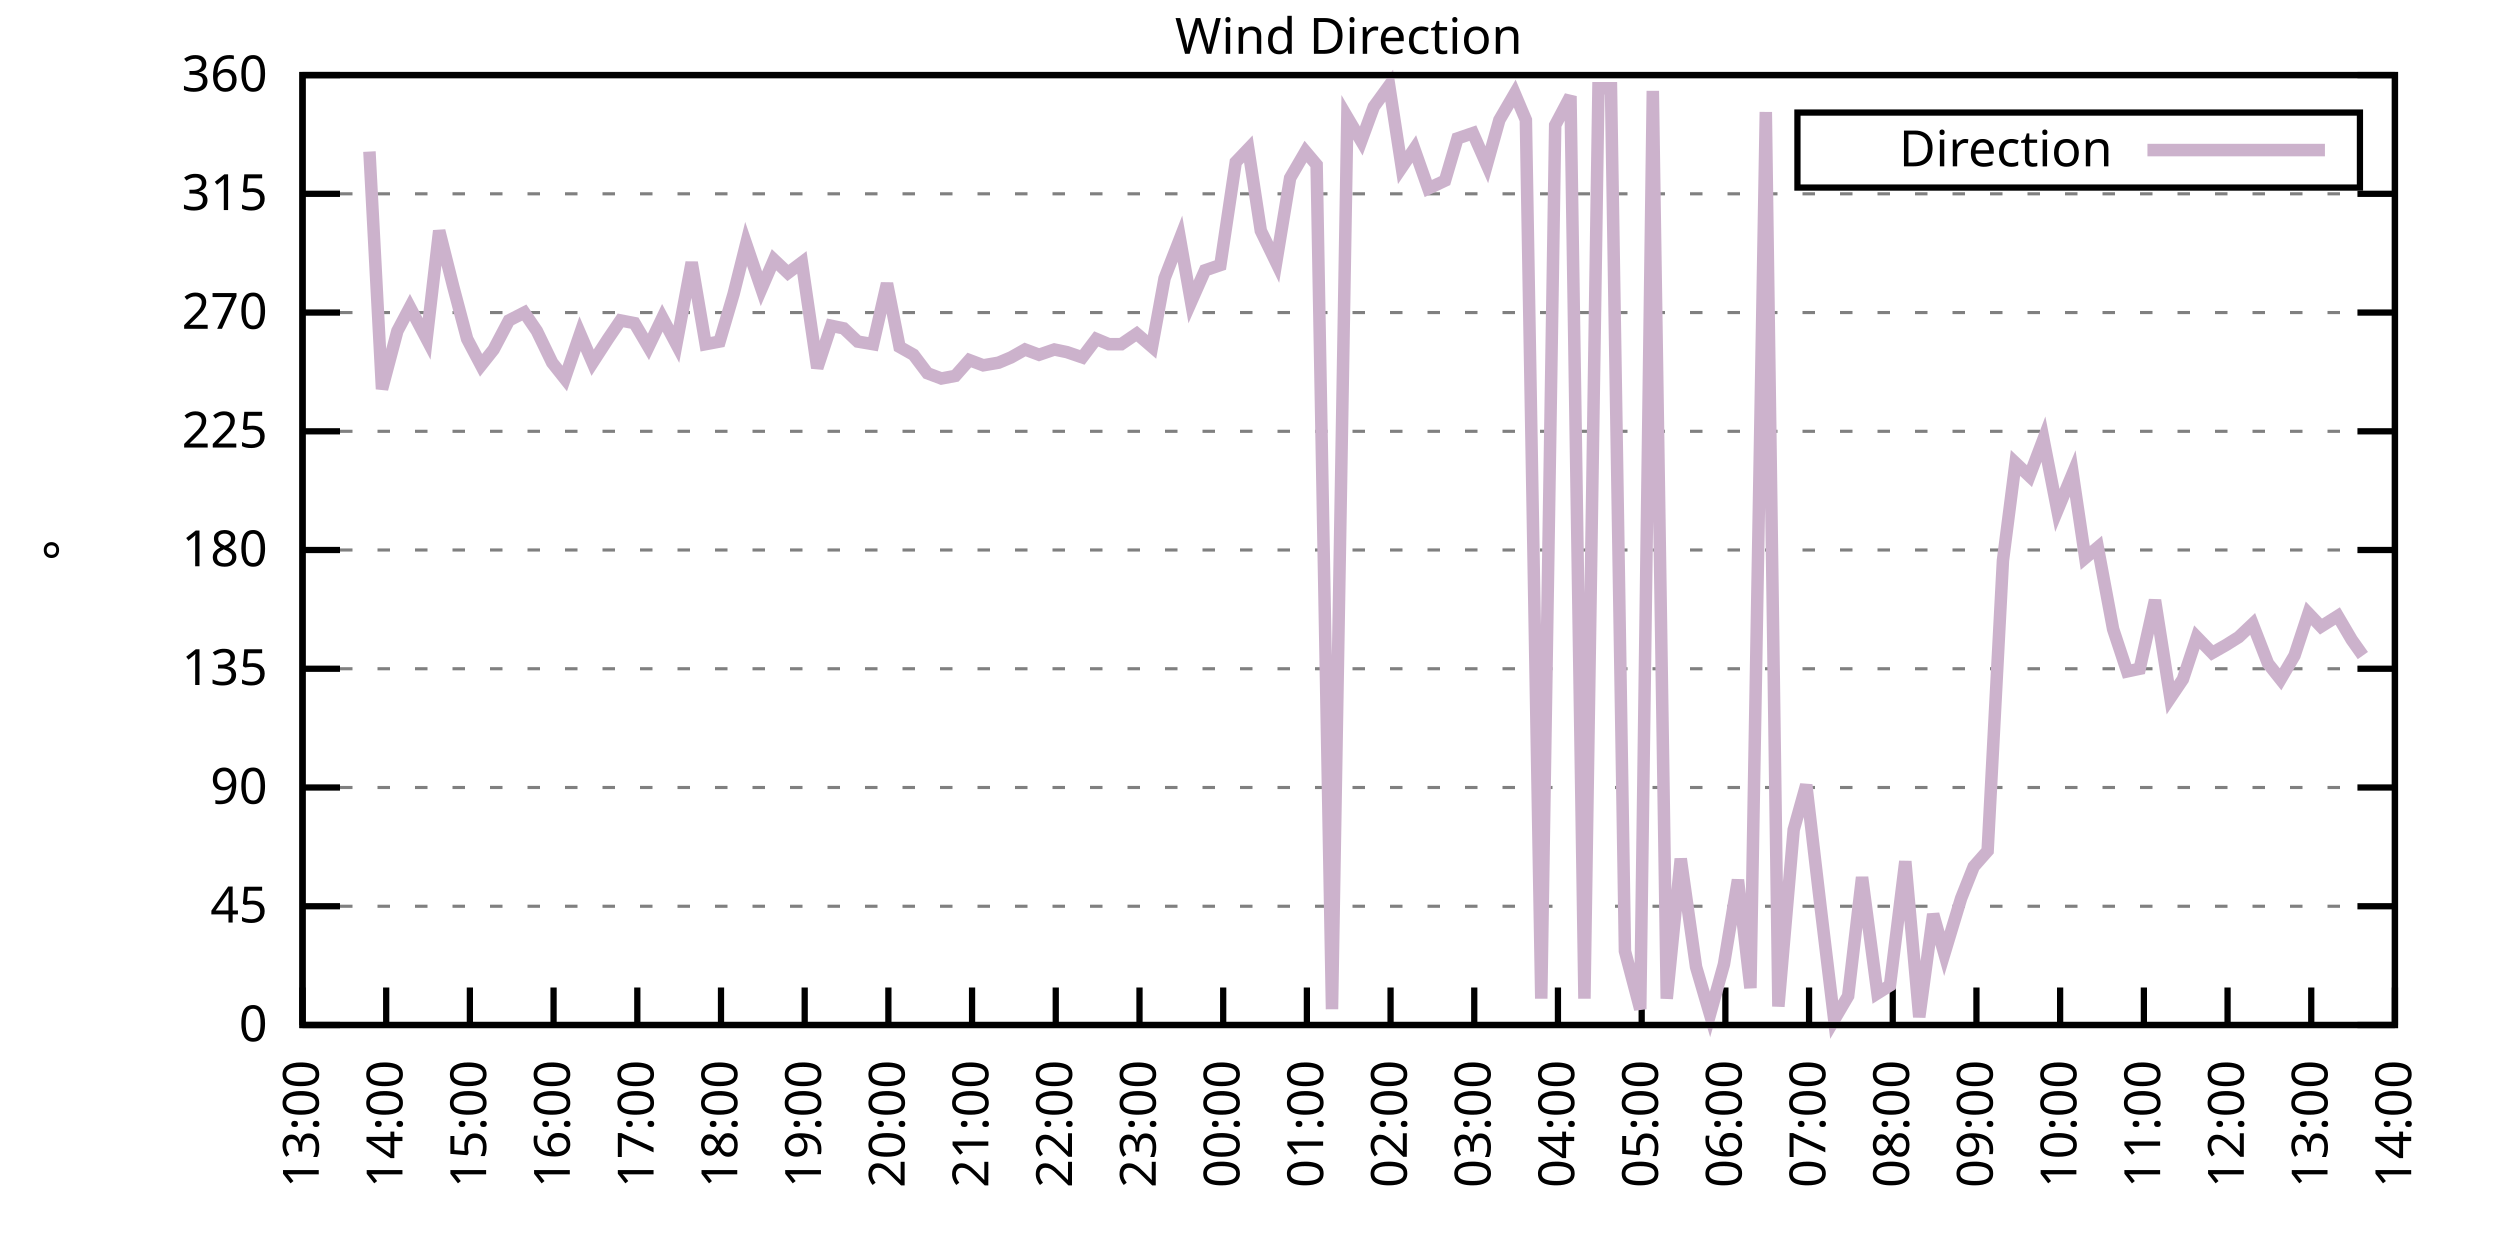
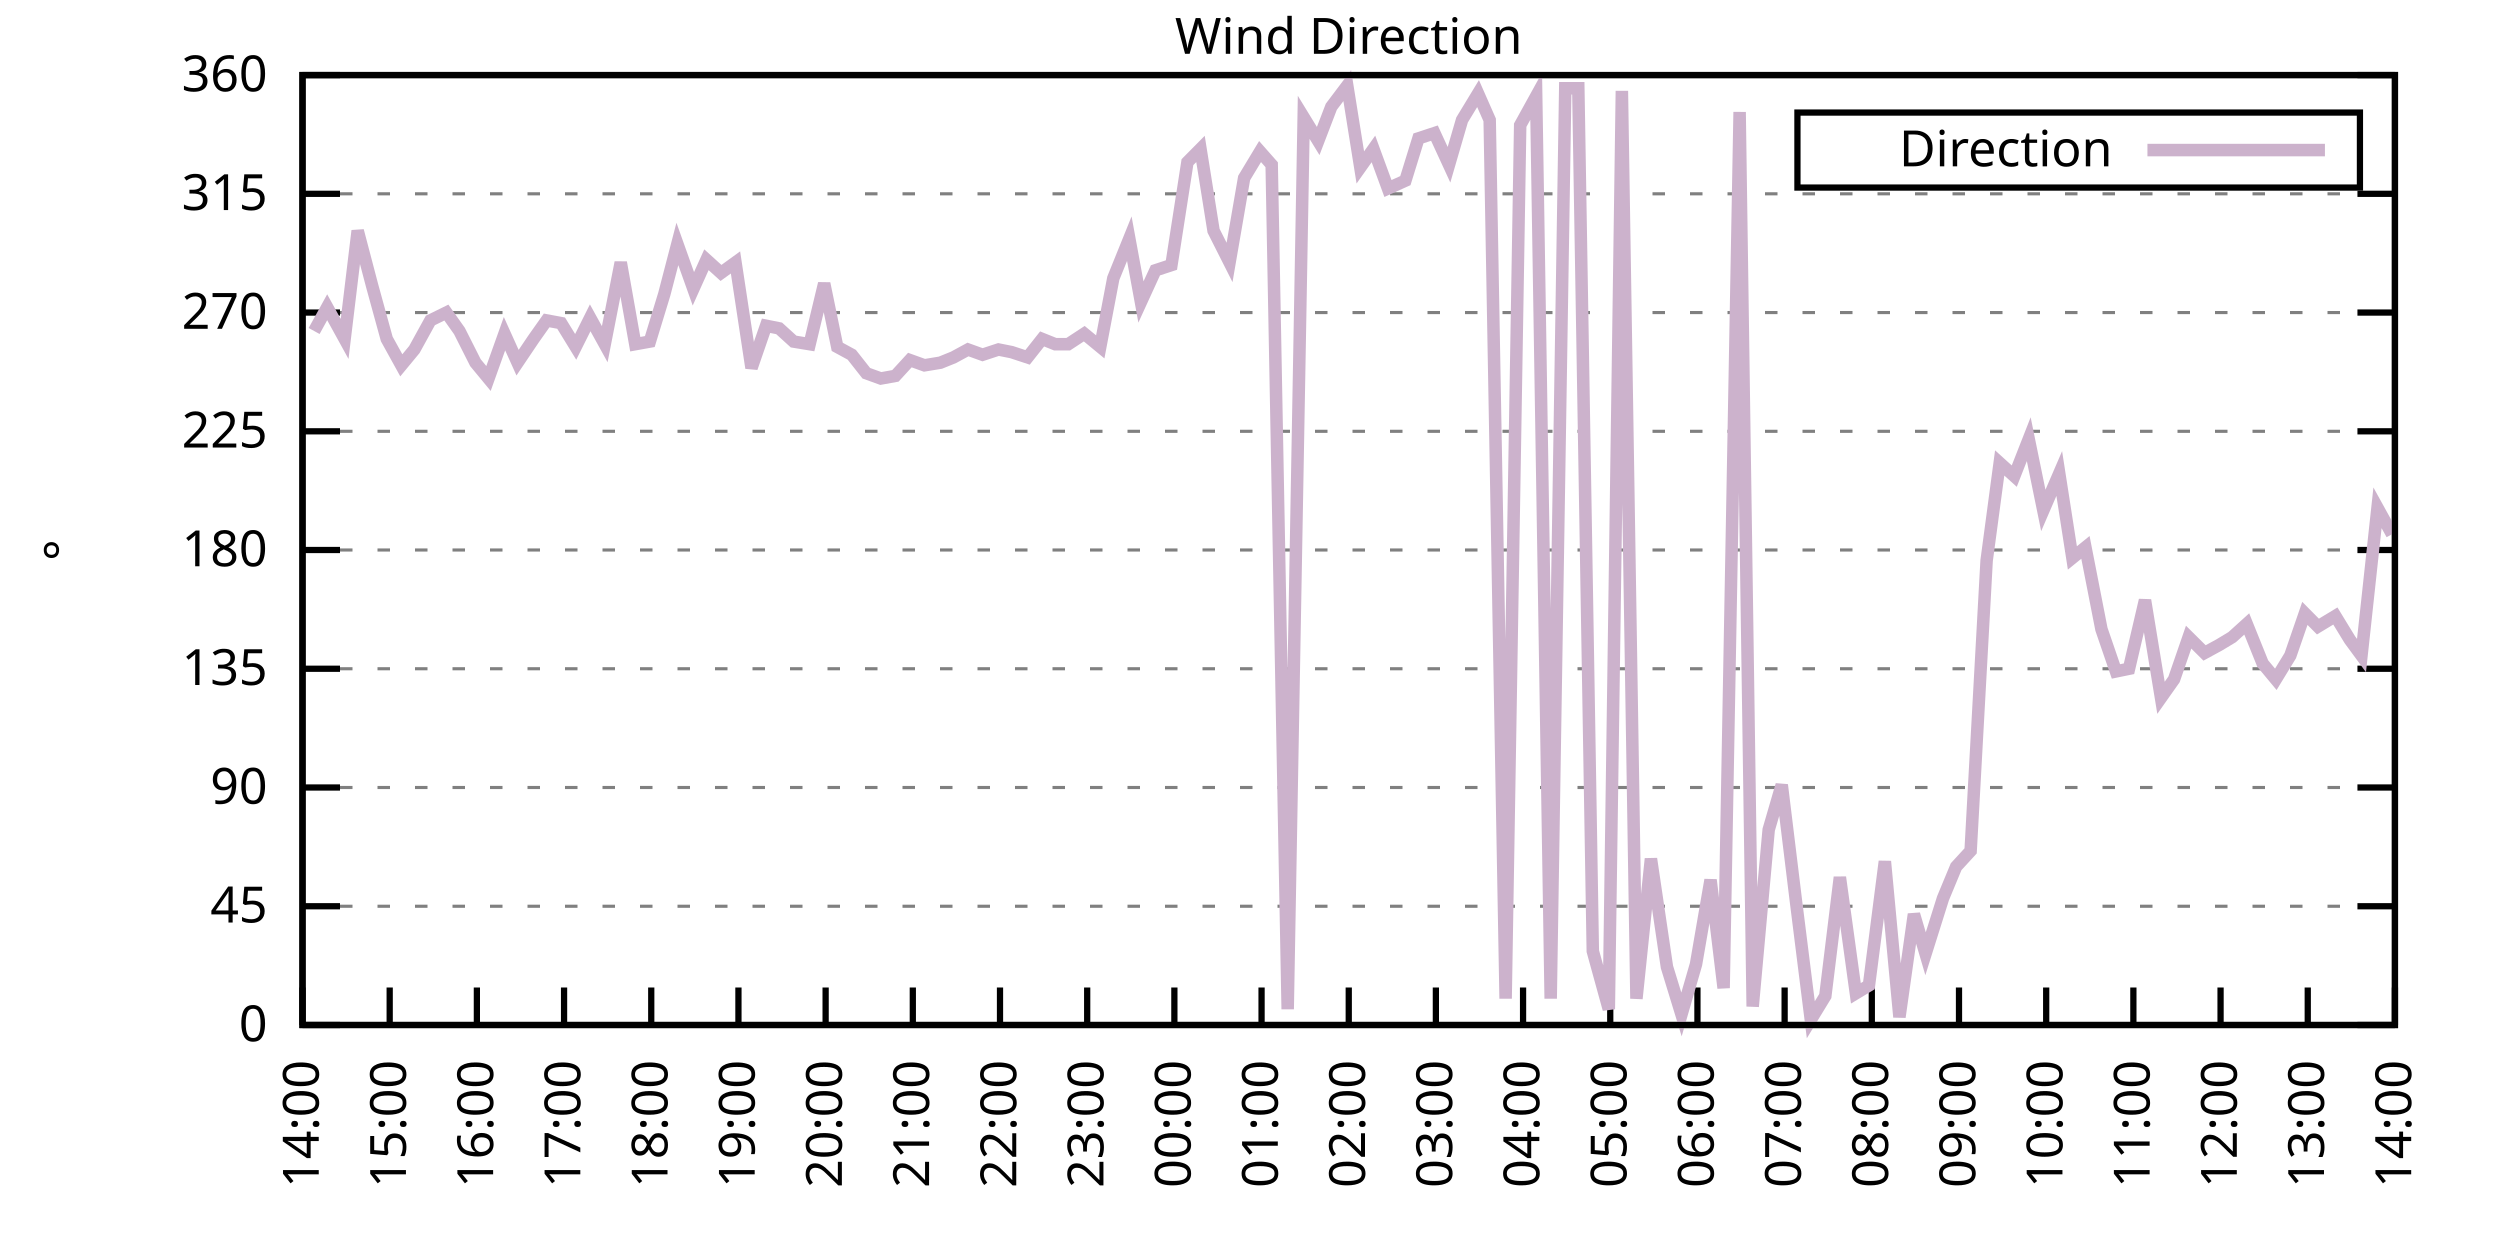
<svg xmlns="http://www.w3.org/2000/svg" xmlns:xlink="http://www.w3.org/1999/xlink" width="400" height="200" viewBox="0 0 400 200">
  <g id="gnuplot_canvas">
    <rect x="0" y="0" width="400" height="200" fill="none" />
    <defs>
      <circle id="gpDot" r="0.5" stroke-width="0.5" stroke="currentColor" />
      <path id="gpPt0" stroke-width="0.333" stroke="currentColor" d="M-1,0 h2 M0,-1 v2" />
      <path id="gpPt1" stroke-width="0.333" stroke="currentColor" d="M-1,-1 L1,1 M1,-1 L-1,1" />
      <path id="gpPt2" stroke-width="0.333" stroke="currentColor" d="M-1,0 L1,0 M0,-1 L0,1 M-1,-1 L1,1 M-1,1 L1,-1" />
      <rect id="gpPt3" stroke-width="0.333" stroke="currentColor" x="-1" y="-1" width="2" height="2" />
      <rect id="gpPt4" stroke-width="0.333" stroke="currentColor" fill="currentColor" x="-1" y="-1" width="2" height="2" />
      <circle id="gpPt5" stroke-width="0.333" stroke="currentColor" cx="0" cy="0" r="1" />
      <use xlink:href="#gpPt5" id="gpPt6" fill="currentColor" stroke="none" />
      <path id="gpPt7" stroke-width="0.333" stroke="currentColor" d="M0,-1.33 L-1.33,0.67 L1.33,0.67 z" />
      <use xlink:href="#gpPt7" id="gpPt8" fill="currentColor" stroke="none" />
      <use xlink:href="#gpPt7" id="gpPt9" stroke="currentColor" transform="rotate(180)" />
      <use xlink:href="#gpPt9" id="gpPt10" fill="currentColor" stroke="none" />
      <use xlink:href="#gpPt3" id="gpPt11" stroke="currentColor" transform="rotate(45)" />
      <use xlink:href="#gpPt11" id="gpPt12" fill="currentColor" stroke="none" />
      <path id="gpPt13" stroke-width="0.333" stroke="currentColor" d="M0,1.330 L1.265,0.411 L0.782,-1.067 L-0.782,-1.076 L-1.265,0.411 z" />
      <use xlink:href="#gpPt13" id="gpPt14" fill="currentColor" stroke="none" />
      <filter id="textbox" filterUnits="objectBoundingBox" x="0" y="0" height="1" width="1">
        <feFlood flood-color="white" flood-opacity="1" result="bgnd" />
        <feComposite in="SourceGraphic" in2="bgnd" operator="atop" />
      </filter>
      <filter id="greybox" filterUnits="objectBoundingBox" x="0" y="0" height="1" width="1">
        <feFlood flood-color="lightgrey" flood-opacity="1" result="grey" />
        <feComposite in="SourceGraphic" in2="grey" operator="atop" />
      </filter>
    </defs>
    <g fill="none" color="white" stroke="currentColor" stroke-width="1.00" stroke-linecap="butt" stroke-linejoin="miter">
</g>
    <g fill="none" color="black" stroke="currentColor" stroke-width="1.00" stroke-linecap="butt" stroke-linejoin="miter">
      <g stroke="none" shape-rendering="crispEdges">
        <polygon fill="rgb(255, 255, 255)" points="48.40,164.00 383.18,164.00 383.18,12.02 48.40,12.02 " />
      </g>
    </g>
    <g fill="none" color="black" stroke="currentColor" stroke-width="1.00" stroke-linecap="butt" stroke-linejoin="miter">
</g>
    <g fill="none" color="black" stroke="black" stroke-width="0.50" stroke-linecap="butt" stroke-linejoin="miter">
</g>
    <g fill="none" color="gray" stroke="currentColor" stroke-width="0.50" stroke-linecap="butt" stroke-linejoin="miter">
      <path stroke="gray" stroke-dasharray="2,4" class="gridline" d="M48.40,164.00 L383.19,164.00  " />
    </g>
    <g fill="none" color="gray" stroke="gray" stroke-width="1.00" stroke-linecap="butt" stroke-linejoin="miter">
</g>
    <g fill="none" color="black" stroke="currentColor" stroke-width="1.00" stroke-linecap="butt" stroke-linejoin="miter">
      <path stroke="black" d="M48.40,164.00 L54.40,164.00 M383.19,164.00 L377.19,164.00  " />
      <g transform="translate(42.80,166.60)" stroke="none" fill="black" font-family="Sans" font-size="8.00" text-anchor="end">
        <text>
          <tspan font-family="Sans"> 0</tspan>
        </text>
      </g>
    </g>
    <g fill="none" color="black" stroke="currentColor" stroke-width="1.00" stroke-linecap="butt" stroke-linejoin="miter">
</g>
    <g fill="none" color="black" stroke="black" stroke-width="0.50" stroke-linecap="butt" stroke-linejoin="miter">
</g>
    <g fill="none" color="gray" stroke="currentColor" stroke-width="0.50" stroke-linecap="butt" stroke-linejoin="miter">
      <path stroke="gray" stroke-dasharray="2,4" class="gridline" d="M48.40,145.00 L383.19,145.00  " />
    </g>
    <g fill="none" color="gray" stroke="gray" stroke-width="1.00" stroke-linecap="butt" stroke-linejoin="miter">
</g>
    <g fill="none" color="black" stroke="currentColor" stroke-width="1.00" stroke-linecap="butt" stroke-linejoin="miter">
      <path stroke="black" d="M48.40,145.00 L54.40,145.00 M383.19,145.00 L377.19,145.00  " />
      <g transform="translate(42.80,147.60)" stroke="none" fill="black" font-family="Sans" font-size="8.00" text-anchor="end">
        <text>
          <tspan font-family="Sans"> 45</tspan>
        </text>
      </g>
    </g>
    <g fill="none" color="black" stroke="currentColor" stroke-width="1.00" stroke-linecap="butt" stroke-linejoin="miter">
</g>
    <g fill="none" color="black" stroke="black" stroke-width="0.50" stroke-linecap="butt" stroke-linejoin="miter">
</g>
    <g fill="none" color="gray" stroke="currentColor" stroke-width="0.50" stroke-linecap="butt" stroke-linejoin="miter">
      <path stroke="gray" stroke-dasharray="2,4" class="gridline" d="M48.40,126.00 L383.19,126.00  " />
    </g>
    <g fill="none" color="gray" stroke="gray" stroke-width="1.00" stroke-linecap="butt" stroke-linejoin="miter">
</g>
    <g fill="none" color="black" stroke="currentColor" stroke-width="1.00" stroke-linecap="butt" stroke-linejoin="miter">
      <path stroke="black" d="M48.40,126.00 L54.40,126.00 M383.19,126.00 L377.19,126.00  " />
      <g transform="translate(42.80,128.60)" stroke="none" fill="black" font-family="Sans" font-size="8.00" text-anchor="end">
        <text>
          <tspan font-family="Sans"> 90</tspan>
        </text>
      </g>
    </g>
    <g fill="none" color="black" stroke="currentColor" stroke-width="1.00" stroke-linecap="butt" stroke-linejoin="miter">
</g>
    <g fill="none" color="black" stroke="black" stroke-width="0.50" stroke-linecap="butt" stroke-linejoin="miter">
</g>
    <g fill="none" color="gray" stroke="currentColor" stroke-width="0.50" stroke-linecap="butt" stroke-linejoin="miter">
      <path stroke="gray" stroke-dasharray="2,4" class="gridline" d="M48.40,107.00 L383.19,107.00  " />
    </g>
    <g fill="none" color="gray" stroke="gray" stroke-width="1.00" stroke-linecap="butt" stroke-linejoin="miter">
</g>
    <g fill="none" color="black" stroke="currentColor" stroke-width="1.00" stroke-linecap="butt" stroke-linejoin="miter">
      <path stroke="black" d="M48.40,107.00 L54.40,107.00 M383.19,107.00 L377.19,107.00  " />
      <g transform="translate(42.80,109.60)" stroke="none" fill="black" font-family="Sans" font-size="8.00" text-anchor="end">
        <text>
          <tspan font-family="Sans"> 135</tspan>
        </text>
      </g>
    </g>
    <g fill="none" color="black" stroke="currentColor" stroke-width="1.00" stroke-linecap="butt" stroke-linejoin="miter">
</g>
    <g fill="none" color="black" stroke="black" stroke-width="0.50" stroke-linecap="butt" stroke-linejoin="miter">
</g>
    <g fill="none" color="gray" stroke="currentColor" stroke-width="0.50" stroke-linecap="butt" stroke-linejoin="miter">
      <path stroke="gray" stroke-dasharray="2,4" class="gridline" d="M48.40,88.00 L383.19,88.00  " />
    </g>
    <g fill="none" color="gray" stroke="gray" stroke-width="1.00" stroke-linecap="butt" stroke-linejoin="miter">
</g>
    <g fill="none" color="black" stroke="currentColor" stroke-width="1.00" stroke-linecap="butt" stroke-linejoin="miter">
      <path stroke="black" d="M48.40,88.00 L54.40,88.00 M383.19,88.00 L377.19,88.00  " />
      <g transform="translate(42.80,90.60)" stroke="none" fill="black" font-family="Sans" font-size="8.00" text-anchor="end">
        <text>
          <tspan font-family="Sans"> 180</tspan>
        </text>
      </g>
    </g>
    <g fill="none" color="black" stroke="currentColor" stroke-width="1.00" stroke-linecap="butt" stroke-linejoin="miter">
</g>
    <g fill="none" color="black" stroke="black" stroke-width="0.50" stroke-linecap="butt" stroke-linejoin="miter">
</g>
    <g fill="none" color="gray" stroke="currentColor" stroke-width="0.50" stroke-linecap="butt" stroke-linejoin="miter">
      <path stroke="gray" stroke-dasharray="2,4" class="gridline" d="M48.40,69.01 L383.19,69.01  " />
    </g>
    <g fill="none" color="gray" stroke="gray" stroke-width="1.00" stroke-linecap="butt" stroke-linejoin="miter">
</g>
    <g fill="none" color="black" stroke="currentColor" stroke-width="1.00" stroke-linecap="butt" stroke-linejoin="miter">
      <path stroke="black" d="M48.40,69.01 L54.40,69.01 M383.19,69.01 L377.19,69.01  " />
      <g transform="translate(42.80,71.61)" stroke="none" fill="black" font-family="Sans" font-size="8.00" text-anchor="end">
        <text>
          <tspan font-family="Sans"> 225</tspan>
        </text>
      </g>
    </g>
    <g fill="none" color="black" stroke="currentColor" stroke-width="1.00" stroke-linecap="butt" stroke-linejoin="miter">
</g>
    <g fill="none" color="black" stroke="black" stroke-width="0.50" stroke-linecap="butt" stroke-linejoin="miter">
</g>
    <g fill="none" color="gray" stroke="currentColor" stroke-width="0.50" stroke-linecap="butt" stroke-linejoin="miter">
      <path stroke="gray" stroke-dasharray="2,4" class="gridline" d="M48.40,50.01 L383.19,50.01  " />
    </g>
    <g fill="none" color="gray" stroke="gray" stroke-width="1.00" stroke-linecap="butt" stroke-linejoin="miter">
</g>
    <g fill="none" color="black" stroke="currentColor" stroke-width="1.00" stroke-linecap="butt" stroke-linejoin="miter">
      <path stroke="black" d="M48.40,50.01 L54.40,50.01 M383.19,50.01 L377.19,50.01  " />
      <g transform="translate(42.80,52.61)" stroke="none" fill="black" font-family="Sans" font-size="8.00" text-anchor="end">
        <text>
          <tspan font-family="Sans"> 270</tspan>
        </text>
      </g>
    </g>
    <g fill="none" color="black" stroke="currentColor" stroke-width="1.00" stroke-linecap="butt" stroke-linejoin="miter">
</g>
    <g fill="none" color="black" stroke="black" stroke-width="0.50" stroke-linecap="butt" stroke-linejoin="miter">
</g>
    <g fill="none" color="gray" stroke="currentColor" stroke-width="0.50" stroke-linecap="butt" stroke-linejoin="miter">
      <path stroke="gray" stroke-dasharray="2,4" class="gridline" d="M48.40,31.01 L383.19,31.01  " />
    </g>
    <g fill="none" color="gray" stroke="gray" stroke-width="1.00" stroke-linecap="butt" stroke-linejoin="miter">
</g>
    <g fill="none" color="black" stroke="currentColor" stroke-width="1.00" stroke-linecap="butt" stroke-linejoin="miter">
      <path stroke="black" d="M48.40,31.01 L54.40,31.01 M383.19,31.01 L377.19,31.01  " />
      <g transform="translate(42.80,33.61)" stroke="none" fill="black" font-family="Sans" font-size="8.00" text-anchor="end">
        <text>
          <tspan font-family="Sans"> 315</tspan>
        </text>
      </g>
    </g>
    <g fill="none" color="black" stroke="currentColor" stroke-width="1.00" stroke-linecap="butt" stroke-linejoin="miter">
</g>
    <g fill="none" color="black" stroke="black" stroke-width="0.50" stroke-linecap="butt" stroke-linejoin="miter">
</g>
    <g fill="none" color="gray" stroke="currentColor" stroke-width="0.50" stroke-linecap="butt" stroke-linejoin="miter">
      <path stroke="gray" stroke-dasharray="2,4" class="gridline" d="M48.40,12.01 L383.19,12.01  " />
    </g>
    <g fill="none" color="gray" stroke="gray" stroke-width="1.00" stroke-linecap="butt" stroke-linejoin="miter">
</g>
    <g fill="none" color="black" stroke="currentColor" stroke-width="1.00" stroke-linecap="butt" stroke-linejoin="miter">
      <path stroke="black" d="M48.40,12.01 L54.40,12.01 M383.19,12.01 L377.19,12.01  " />
      <g transform="translate(42.80,14.61)" stroke="none" fill="black" font-family="Sans" font-size="8.00" text-anchor="end">
        <text>
          <tspan font-family="Sans"> 360</tspan>
        </text>
      </g>
    </g>
    <g fill="none" color="black" stroke="currentColor" stroke-width="1.00" stroke-linecap="butt" stroke-linejoin="miter">
      <path stroke="black" d="M48.40,164.00 L48.40,158.00  " />
      <g transform="translate(51.00,169.60) rotate(270.00)" stroke="none" fill="black" font-family="Sans" font-size="8.00" text-anchor="end">
        <text>
-           <tspan font-family="Sans">13:00</tspan>
-         </text>
-       </g>
-     </g>
-     <g fill="none" color="black" stroke="currentColor" stroke-width="1.00" stroke-linecap="butt" stroke-linejoin="miter">
-       <path stroke="black" d="M61.79,164.00 L61.79,158.00  " />
-       <g transform="translate(64.39,169.60) rotate(270.00)" stroke="none" fill="black" font-family="Sans" font-size="8.00" text-anchor="end">
-         <text>
          <tspan font-family="Sans">14:00</tspan>
        </text>
      </g>
    </g>
    <g fill="none" color="black" stroke="currentColor" stroke-width="1.00" stroke-linecap="butt" stroke-linejoin="miter">
-       <path stroke="black" d="M75.18,164.00 L75.18,158.00  " />
-       <g transform="translate(77.78,169.60) rotate(270.00)" stroke="none" fill="black" font-family="Sans" font-size="8.00" text-anchor="end">
+       <path stroke="black" d="M62.35,164.00 L62.35,158.00  " />
+       <g transform="translate(64.95,169.60) rotate(270.00)" stroke="none" fill="black" font-family="Sans" font-size="8.00" text-anchor="end">
        <text>
          <tspan font-family="Sans">15:00</tspan>
        </text>
      </g>
    </g>
    <g fill="none" color="black" stroke="currentColor" stroke-width="1.00" stroke-linecap="butt" stroke-linejoin="miter">
-       <path stroke="black" d="M88.57,164.00 L88.57,158.00  " />
-       <g transform="translate(91.17,169.60) rotate(270.00)" stroke="none" fill="black" font-family="Sans" font-size="8.00" text-anchor="end">
+       <path stroke="black" d="M76.30,164.00 L76.30,158.00  " />
+       <g transform="translate(78.90,169.60) rotate(270.00)" stroke="none" fill="black" font-family="Sans" font-size="8.00" text-anchor="end">
        <text>
          <tspan font-family="Sans">16:00</tspan>
        </text>
      </g>
    </g>
    <g fill="none" color="black" stroke="currentColor" stroke-width="1.00" stroke-linecap="butt" stroke-linejoin="miter">
-       <path stroke="black" d="M101.97,164.00 L101.97,158.00  " />
-       <g transform="translate(104.57,169.60) rotate(270.00)" stroke="none" fill="black" font-family="Sans" font-size="8.00" text-anchor="end">
+       <path stroke="black" d="M90.25,164.00 L90.25,158.00  " />
+       <g transform="translate(92.85,169.60) rotate(270.00)" stroke="none" fill="black" font-family="Sans" font-size="8.00" text-anchor="end">
        <text>
          <tspan font-family="Sans">17:00</tspan>
        </text>
      </g>
    </g>
    <g fill="none" color="black" stroke="currentColor" stroke-width="1.00" stroke-linecap="butt" stroke-linejoin="miter">
-       <path stroke="black" d="M115.36,164.00 L115.36,158.00  " />
-       <g transform="translate(117.96,169.60) rotate(270.00)" stroke="none" fill="black" font-family="Sans" font-size="8.00" text-anchor="end">
+       <path stroke="black" d="M104.20,164.00 L104.20,158.00  " />
+       <g transform="translate(106.80,169.60) rotate(270.00)" stroke="none" fill="black" font-family="Sans" font-size="8.00" text-anchor="end">
        <text>
          <tspan font-family="Sans">18:00</tspan>
        </text>
      </g>
    </g>
    <g fill="none" color="black" stroke="currentColor" stroke-width="1.00" stroke-linecap="butt" stroke-linejoin="miter">
-       <path stroke="black" d="M128.75,164.00 L128.75,158.00  " />
-       <g transform="translate(131.35,169.60) rotate(270.00)" stroke="none" fill="black" font-family="Sans" font-size="8.00" text-anchor="end">
+       <path stroke="black" d="M118.15,164.00 L118.15,158.00  " />
+       <g transform="translate(120.75,169.60) rotate(270.00)" stroke="none" fill="black" font-family="Sans" font-size="8.00" text-anchor="end">
        <text>
          <tspan font-family="Sans">19:00</tspan>
        </text>
      </g>
    </g>
    <g fill="none" color="black" stroke="currentColor" stroke-width="1.00" stroke-linecap="butt" stroke-linejoin="miter">
-       <path stroke="black" d="M142.14,164.00 L142.14,158.00  " />
-       <g transform="translate(144.74,169.60) rotate(270.00)" stroke="none" fill="black" font-family="Sans" font-size="8.00" text-anchor="end">
+       <path stroke="black" d="M132.10,164.00 L132.10,158.00  " />
+       <g transform="translate(134.70,169.60) rotate(270.00)" stroke="none" fill="black" font-family="Sans" font-size="8.00" text-anchor="end">
        <text>
          <tspan font-family="Sans">20:00</tspan>
        </text>
      </g>
    </g>
    <g fill="none" color="black" stroke="currentColor" stroke-width="1.00" stroke-linecap="butt" stroke-linejoin="miter">
-       <path stroke="black" d="M155.53,164.00 L155.53,158.00  " />
-       <g transform="translate(158.13,169.60) rotate(270.00)" stroke="none" fill="black" font-family="Sans" font-size="8.00" text-anchor="end">
+       <path stroke="black" d="M146.05,164.00 L146.05,158.00  " />
+       <g transform="translate(148.65,169.60) rotate(270.00)" stroke="none" fill="black" font-family="Sans" font-size="8.00" text-anchor="end">
        <text>
          <tspan font-family="Sans">21:00</tspan>
        </text>
      </g>
    </g>
    <g fill="none" color="black" stroke="currentColor" stroke-width="1.00" stroke-linecap="butt" stroke-linejoin="miter">
-       <path stroke="black" d="M168.92,164.00 L168.92,158.00  " />
-       <g transform="translate(171.52,169.60) rotate(270.00)" stroke="none" fill="black" font-family="Sans" font-size="8.00" text-anchor="end">
+       <path stroke="black" d="M160.00,164.00 L160.00,158.00  " />
+       <g transform="translate(162.60,169.60) rotate(270.00)" stroke="none" fill="black" font-family="Sans" font-size="8.00" text-anchor="end">
        <text>
          <tspan font-family="Sans">22:00</tspan>
        </text>
      </g>
    </g>
    <g fill="none" color="black" stroke="currentColor" stroke-width="1.00" stroke-linecap="butt" stroke-linejoin="miter">
-       <path stroke="black" d="M182.32,164.00 L182.32,158.00  " />
-       <g transform="translate(184.92,169.60) rotate(270.00)" stroke="none" fill="black" font-family="Sans" font-size="8.00" text-anchor="end">
+       <path stroke="black" d="M173.95,164.00 L173.95,158.00  " />
+       <g transform="translate(176.55,169.60) rotate(270.00)" stroke="none" fill="black" font-family="Sans" font-size="8.00" text-anchor="end">
        <text>
          <tspan font-family="Sans">23:00</tspan>
        </text>
      </g>
    </g>
    <g fill="none" color="black" stroke="currentColor" stroke-width="1.00" stroke-linecap="butt" stroke-linejoin="miter">
-       <path stroke="black" d="M195.71,164.00 L195.71,158.00  " />
-       <g transform="translate(198.31,169.60) rotate(270.00)" stroke="none" fill="black" font-family="Sans" font-size="8.00" text-anchor="end">
+       <path stroke="black" d="M187.90,164.00 L187.90,158.00  " />
+       <g transform="translate(190.50,169.60) rotate(270.00)" stroke="none" fill="black" font-family="Sans" font-size="8.00" text-anchor="end">
        <text>
          <tspan font-family="Sans">00:00</tspan>
        </text>
      </g>
    </g>
    <g fill="none" color="black" stroke="currentColor" stroke-width="1.00" stroke-linecap="butt" stroke-linejoin="miter">
-       <path stroke="black" d="M209.10,164.00 L209.10,158.00  " />
-       <g transform="translate(211.70,169.60) rotate(270.00)" stroke="none" fill="black" font-family="Sans" font-size="8.00" text-anchor="end">
+       <path stroke="black" d="M201.85,164.00 L201.85,158.00  " />
+       <g transform="translate(204.45,169.60) rotate(270.00)" stroke="none" fill="black" font-family="Sans" font-size="8.00" text-anchor="end">
        <text>
          <tspan font-family="Sans">01:00</tspan>
        </text>
      </g>
    </g>
    <g fill="none" color="black" stroke="currentColor" stroke-width="1.00" stroke-linecap="butt" stroke-linejoin="miter">
-       <path stroke="black" d="M222.49,164.00 L222.49,158.00  " />
-       <g transform="translate(225.09,169.60) rotate(270.00)" stroke="none" fill="black" font-family="Sans" font-size="8.00" text-anchor="end">
+       <path stroke="black" d="M215.80,164.00 L215.80,158.00  " />
+       <g transform="translate(218.40,169.60) rotate(270.00)" stroke="none" fill="black" font-family="Sans" font-size="8.00" text-anchor="end">
        <text>
          <tspan font-family="Sans">02:00</tspan>
        </text>
      </g>
    </g>
    <g fill="none" color="black" stroke="currentColor" stroke-width="1.00" stroke-linecap="butt" stroke-linejoin="miter">
-       <path stroke="black" d="M235.88,164.00 L235.88,158.00  " />
-       <g transform="translate(238.48,169.60) rotate(270.00)" stroke="none" fill="black" font-family="Sans" font-size="8.00" text-anchor="end">
+       <path stroke="black" d="M229.74,164.00 L229.74,158.00  " />
+       <g transform="translate(232.34,169.60) rotate(270.00)" stroke="none" fill="black" font-family="Sans" font-size="8.00" text-anchor="end">
        <text>
          <tspan font-family="Sans">03:00</tspan>
        </text>
      </g>
    </g>
    <g fill="none" color="black" stroke="currentColor" stroke-width="1.00" stroke-linecap="butt" stroke-linejoin="miter">
-       <path stroke="black" d="M249.27,164.00 L249.27,158.00  " />
-       <g transform="translate(251.87,169.60) rotate(270.00)" stroke="none" fill="black" font-family="Sans" font-size="8.00" text-anchor="end">
+       <path stroke="black" d="M243.69,164.00 L243.69,158.00  " />
+       <g transform="translate(246.29,169.60) rotate(270.00)" stroke="none" fill="black" font-family="Sans" font-size="8.00" text-anchor="end">
        <text>
          <tspan font-family="Sans">04:00</tspan>
        </text>
      </g>
    </g>
    <g fill="none" color="black" stroke="currentColor" stroke-width="1.00" stroke-linecap="butt" stroke-linejoin="miter">
-       <path stroke="black" d="M262.67,164.00 L262.67,158.00  " />
-       <g transform="translate(265.27,169.60) rotate(270.00)" stroke="none" fill="black" font-family="Sans" font-size="8.00" text-anchor="end">
+       <path stroke="black" d="M257.64,164.00 L257.64,158.00  " />
+       <g transform="translate(260.24,169.60) rotate(270.00)" stroke="none" fill="black" font-family="Sans" font-size="8.00" text-anchor="end">
        <text>
          <tspan font-family="Sans">05:00</tspan>
        </text>
      </g>
    </g>
    <g fill="none" color="black" stroke="currentColor" stroke-width="1.00" stroke-linecap="butt" stroke-linejoin="miter">
-       <path stroke="black" d="M276.06,164.00 L276.06,158.00  " />
-       <g transform="translate(278.66,169.60) rotate(270.00)" stroke="none" fill="black" font-family="Sans" font-size="8.00" text-anchor="end">
+       <path stroke="black" d="M271.59,164.00 L271.59,158.00  " />
+       <g transform="translate(274.19,169.60) rotate(270.00)" stroke="none" fill="black" font-family="Sans" font-size="8.00" text-anchor="end">
        <text>
          <tspan font-family="Sans">06:00</tspan>
        </text>
      </g>
    </g>
    <g fill="none" color="black" stroke="currentColor" stroke-width="1.00" stroke-linecap="butt" stroke-linejoin="miter">
-       <path stroke="black" d="M289.45,164.00 L289.45,158.00  " />
-       <g transform="translate(292.05,169.60) rotate(270.00)" stroke="none" fill="black" font-family="Sans" font-size="8.00" text-anchor="end">
+       <path stroke="black" d="M285.54,164.00 L285.54,158.00  " />
+       <g transform="translate(288.14,169.60) rotate(270.00)" stroke="none" fill="black" font-family="Sans" font-size="8.00" text-anchor="end">
        <text>
          <tspan font-family="Sans">07:00</tspan>
        </text>
      </g>
    </g>
    <g fill="none" color="black" stroke="currentColor" stroke-width="1.00" stroke-linecap="butt" stroke-linejoin="miter">
-       <path stroke="black" d="M302.84,164.00 L302.84,158.00  " />
-       <g transform="translate(305.44,169.60) rotate(270.00)" stroke="none" fill="black" font-family="Sans" font-size="8.00" text-anchor="end">
+       <path stroke="black" d="M299.49,164.00 L299.49,158.00  " />
+       <g transform="translate(302.09,169.60) rotate(270.00)" stroke="none" fill="black" font-family="Sans" font-size="8.00" text-anchor="end">
        <text>
          <tspan font-family="Sans">08:00</tspan>
        </text>
      </g>
    </g>
    <g fill="none" color="black" stroke="currentColor" stroke-width="1.00" stroke-linecap="butt" stroke-linejoin="miter">
-       <path stroke="black" d="M316.23,164.00 L316.23,158.00  " />
-       <g transform="translate(318.83,169.60) rotate(270.00)" stroke="none" fill="black" font-family="Sans" font-size="8.00" text-anchor="end">
+       <path stroke="black" d="M313.44,164.00 L313.44,158.00  " />
+       <g transform="translate(316.04,169.60) rotate(270.00)" stroke="none" fill="black" font-family="Sans" font-size="8.00" text-anchor="end">
        <text>
          <tspan font-family="Sans">09:00</tspan>
        </text>
      </g>
    </g>
    <g fill="none" color="black" stroke="currentColor" stroke-width="1.00" stroke-linecap="butt" stroke-linejoin="miter">
-       <path stroke="black" d="M329.62,164.00 L329.62,158.00  " />
-       <g transform="translate(332.22,169.60) rotate(270.00)" stroke="none" fill="black" font-family="Sans" font-size="8.00" text-anchor="end">
+       <path stroke="black" d="M327.39,164.00 L327.39,158.00  " />
+       <g transform="translate(329.99,169.60) rotate(270.00)" stroke="none" fill="black" font-family="Sans" font-size="8.00" text-anchor="end">
        <text>
          <tspan font-family="Sans">10:00</tspan>
        </text>
      </g>
    </g>
    <g fill="none" color="black" stroke="currentColor" stroke-width="1.00" stroke-linecap="butt" stroke-linejoin="miter">
-       <path stroke="black" d="M343.02,164.00 L343.02,158.00  " />
-       <g transform="translate(345.62,169.60) rotate(270.00)" stroke="none" fill="black" font-family="Sans" font-size="8.00" text-anchor="end">
+       <path stroke="black" d="M341.34,164.00 L341.34,158.00  " />
+       <g transform="translate(343.94,169.60) rotate(270.00)" stroke="none" fill="black" font-family="Sans" font-size="8.00" text-anchor="end">
        <text>
          <tspan font-family="Sans">11:00</tspan>
        </text>
      </g>
    </g>
    <g fill="none" color="black" stroke="currentColor" stroke-width="1.00" stroke-linecap="butt" stroke-linejoin="miter">
-       <path stroke="black" d="M356.41,164.00 L356.41,158.00  " />
-       <g transform="translate(359.01,169.60) rotate(270.00)" stroke="none" fill="black" font-family="Sans" font-size="8.00" text-anchor="end">
+       <path stroke="black" d="M355.29,164.00 L355.29,158.00  " />
+       <g transform="translate(357.89,169.60) rotate(270.00)" stroke="none" fill="black" font-family="Sans" font-size="8.00" text-anchor="end">
        <text>
          <tspan font-family="Sans">12:00</tspan>
        </text>
      </g>
    </g>
    <g fill="none" color="black" stroke="currentColor" stroke-width="1.00" stroke-linecap="butt" stroke-linejoin="miter">
-       <path stroke="black" d="M369.80,164.00 L369.80,158.00  " />
-       <g transform="translate(372.40,169.60) rotate(270.00)" stroke="none" fill="black" font-family="Sans" font-size="8.00" text-anchor="end">
+       <path stroke="black" d="M369.24,164.00 L369.24,158.00  " />
+       <g transform="translate(371.84,169.60) rotate(270.00)" stroke="none" fill="black" font-family="Sans" font-size="8.00" text-anchor="end">
        <text>
          <tspan font-family="Sans">13:00</tspan>
        </text>
      </g>
    </g>
    <g fill="none" color="black" stroke="currentColor" stroke-width="1.00" stroke-linecap="butt" stroke-linejoin="miter">
      <path stroke="black" d="M383.19,164.00 L383.19,158.00  " />
      <g transform="translate(385.79,169.60) rotate(270.00)" stroke="none" fill="black" font-family="Sans" font-size="8.00" text-anchor="end">
        <text>
          <tspan font-family="Sans">14:00</tspan>
        </text>
      </g>
    </g>
    <g fill="none" color="black" stroke="currentColor" stroke-width="1.00" stroke-linecap="butt" stroke-linejoin="miter">
</g>
    <g fill="none" color="black" stroke="currentColor" stroke-width="1.00" stroke-linecap="butt" stroke-linejoin="miter">
      <path stroke="black" d="M48.40,12.01 L48.40,164.00 L383.19,164.00 L383.19,12.01 L48.40,12.01 Z  " />
    </g>
    <g fill="none" color="black" stroke="currentColor" stroke-width="1.00" stroke-linecap="butt" stroke-linejoin="miter">
</g>
    <g fill="none" color="black" stroke="currentColor" stroke-width="1.00" stroke-linecap="butt" stroke-linejoin="miter">
      <path stroke="black" d="M287.59,30.01 L287.59,18.01 L377.59,18.01 L377.59,30.01 L287.59,30.01 Z  " />
    </g>
    <g id="Wind_direction_plot_1">
      <g fill="none" color="white" stroke="black" stroke-width="2.00" stroke-linecap="butt" stroke-linejoin="miter">
</g>
      <g fill="none" color="black" stroke="currentColor" stroke-width="2.00" stroke-linecap="butt" stroke-linejoin="miter">
        <g transform="translate(337.99,26.61)" stroke="none" fill="black" font-family="Sans" font-size="8.00" text-anchor="end">
          <text>
            <tspan font-family="Sans">Direction</tspan>
          </text>
        </g>
      </g>
      <g fill="none" color="black" stroke="currentColor" stroke-width="2.00" stroke-linecap="butt" stroke-linejoin="miter">
-         <path stroke="rgb(204, 178, 204)" d="M343.59,24.01 L371.99,24.01 M59.11,24.25 L61.12,62.25 L63.58,52.96 L65.59,49.16 L68.26,54.23 L70.27,36.92   L72.50,45.79 L74.74,54.23 L76.97,58.45 L78.98,55.92 L81.43,51.27 L83.89,50.01 L85.90,52.96 L88.35,58.03   L90.36,60.56 L92.82,53.39 L94.82,58.03 L97.28,54.23 L99.29,51.27 L101.52,51.70 L103.75,55.50 L105.98,50.85   L108.22,55.07 L110.67,41.99 L112.90,55.07 L115.13,54.65 L117.37,47.05 L119.38,39.03 L121.83,46.21 L123.84,41.56   L126.07,43.67 L128.30,41.99 L130.76,58.87 L132.99,52.12 L135.00,52.54 L137.23,54.65 L139.69,55.07 L141.92,45.36   L143.93,55.50 L146.16,56.76 L148.39,59.72 L150.62,60.56 L152.85,60.14 L155.09,57.61 L157.32,58.45 L159.77,58.03   L161.78,57.18 L164.01,55.92 L166.25,56.76 L168.70,55.92 L170.71,56.34 L173.17,57.18 L175.40,54.23 L177.41,55.07   L179.41,55.07 L181.87,53.39 L184.32,55.50 L186.33,44.52 L188.79,38.19 L190.57,48.32 L192.81,43.25 L195.26,42.41   L197.72,25.94 L199.73,23.83 L201.73,36.92 L204.19,41.99 L206.42,28.48 L208.88,24.25 L210.66,26.36 L213.12,161.47   L215.57,18.77 L217.80,22.56 L219.81,17.08 L222.27,13.70 L224.28,26.79 L226.29,23.83 L228.52,30.16 L231.20,28.90   L233.20,22.14 L235.66,21.30 L237.89,26.36 L239.90,19.19 L242.36,14.97 L244.14,19.19 L246.60,159.78 L248.83,20.03   L251.28,15.39 L253.51,159.78 L255.75,14.12 L257.76,14.12 L259.99,152.18 L262.44,161.47 L264.45,14.54 L266.68,159.78   L268.92,137.40 L271.37,154.71 L273.60,162.31 L275.83,154.29 L278.07,140.78 L280.07,158.09 L282.53,17.92 L284.54,161.04   L286.99,132.76 L289.00,125.58 L291.23,144.58 L293.47,163.16 L295.70,159.36 L297.93,140.36 L300.39,158.93 L302.39,157.67   L304.85,137.82 L307.08,162.73 L309.31,146.27 L311.10,152.60 L313.78,143.73 L315.79,138.67 L318.02,136.14 L320.47,89.69   L322.48,74.07 L324.71,76.18 L326.95,70.27 L329.18,81.67 L331.63,75.76 L333.64,89.27 L335.65,87.58 L338.10,100.67   L340.34,107.43 L342.35,107.00 L344.80,96.03 L347.26,111.65 L349.26,108.69 L351.50,101.94 L353.95,104.47 L356.18,103.20   L358.19,101.94 L360.42,99.83 L362.88,106.16 L364.89,108.69 L367.12,104.89 L369.35,98.14 L371.36,100.25 L374.04,98.56   L376.27,102.36 L378.06,104.89  " />
+         <path stroke="rgb(204, 178, 204)" d="M343.59,24.01 L371.99,24.01 M50.26,52.96 L52.35,49.16 L55.14,54.23 L57.23,36.92 L59.56,45.79 L61.88,54.23   L64.21,58.45 L66.30,55.92 L68.86,51.27 L71.42,50.01 L73.51,52.96 L76.07,58.03 L78.16,60.56 L80.72,53.39   L82.81,58.03 L85.37,54.23 L87.46,51.27 L89.78,51.70 L92.11,55.50 L94.43,50.85 L96.76,55.07 L99.32,41.99   L101.64,55.07 L103.97,54.65 L106.29,47.05 L108.38,39.03 L110.94,46.21 L113.03,41.56 L115.36,43.67 L117.68,41.99   L120.24,58.87 L122.57,52.12 L124.66,52.54 L126.98,54.65 L129.54,55.07 L131.87,45.36 L133.96,55.50 L136.28,56.76   L138.61,59.72 L140.93,60.56 L143.26,60.14 L145.58,57.61 L147.91,58.45 L150.46,58.03 L152.56,57.18 L154.88,55.92   L157.21,56.76 L159.76,55.92 L161.86,56.34 L164.41,57.18 L166.74,54.23 L168.83,55.07 L170.92,55.07 L173.48,53.39   L176.04,55.50 L178.13,44.52 L180.69,38.19 L182.55,48.32 L184.87,43.25 L187.43,42.41 L189.99,25.94 L192.08,23.83   L194.17,36.92 L196.73,41.99 L199.06,28.48 L201.61,24.25 L203.47,26.36 L206.03,161.47 L208.59,18.77 L210.91,22.56   L213.01,17.08 L215.56,13.70 L217.65,26.79 L219.75,23.83 L222.07,30.16 L224.86,28.90 L226.95,22.14 L229.51,21.30   L231.84,26.36 L233.93,19.19 L236.49,14.97 L238.35,19.19 L240.90,159.78 L243.23,20.03 L245.79,15.39 L248.11,159.78   L250.44,14.12 L252.53,14.12 L254.85,152.18 L257.41,161.47 L259.50,14.54 L261.83,159.78 L264.15,137.40 L266.71,154.71   L269.04,162.31 L271.36,154.29 L273.69,140.78 L275.78,158.09 L278.34,17.92 L280.43,161.04 L282.99,132.76 L285.08,125.58   L287.40,144.58 L289.73,163.16 L292.05,159.36 L294.38,140.36 L296.94,158.93 L299.03,157.67 L301.58,137.82 L303.91,162.73   L306.23,146.27 L308.09,152.60 L310.88,143.73 L312.98,138.67 L315.30,136.14 L317.86,89.69 L319.95,74.07 L322.28,76.18   L324.60,70.27 L326.93,81.67 L329.48,75.76 L331.58,89.27 L333.67,87.58 L336.23,100.67 L338.55,107.43 L340.64,107.00   L343.20,96.03 L345.76,111.65 L347.85,108.69 L350.18,101.94 L352.73,104.47 L355.06,103.20 L357.15,101.94 L359.48,99.83   L362.03,106.16 L364.13,108.69 L366.45,104.89 L368.78,98.14 L370.87,100.25 L373.66,98.56 L375.98,102.36 L377.84,104.89   L380.40,81.25 L382.73,85.47  " />
      </g>
    </g>
    <g fill="none" color="black" stroke="currentColor" stroke-width="2.00" stroke-linecap="butt" stroke-linejoin="miter">
</g>
    <g fill="none" color="black" stroke="black" stroke-width="1.00" stroke-linecap="butt" stroke-linejoin="miter">
</g>
    <g fill="none" color="black" stroke="currentColor" stroke-width="1.00" stroke-linecap="butt" stroke-linejoin="miter">
      <path stroke="black" d="M48.40,12.01 L48.40,164.00 L383.19,164.00 L383.19,12.01 L48.40,12.01 Z  " />
      <g transform="translate(12.80,88.01) rotate(270.00)" stroke="none" fill="black" font-family="Sans" font-size="8.00" text-anchor="middle">
        <text>
          <tspan font-family="Sans">°</tspan>
        </text>
      </g>
    </g>
    <g fill="none" color="black" stroke="currentColor" stroke-width="1.00" stroke-linecap="butt" stroke-linejoin="miter">
</g>
    <g fill="none" color="black" stroke="currentColor" stroke-width="1.00" stroke-linecap="butt" stroke-linejoin="miter">
      <g transform="translate(215.79,8.61)" stroke="none" fill="black" font-family="Sans" font-size="8.00" text-anchor="middle">
        <text>
          <tspan font-family="Sans">Wind Direction</tspan>
        </text>
      </g>
    </g>
    <g fill="none" color="black" stroke="currentColor" stroke-width="1.00" stroke-linecap="butt" stroke-linejoin="miter">
</g>
  </g>
</svg>
